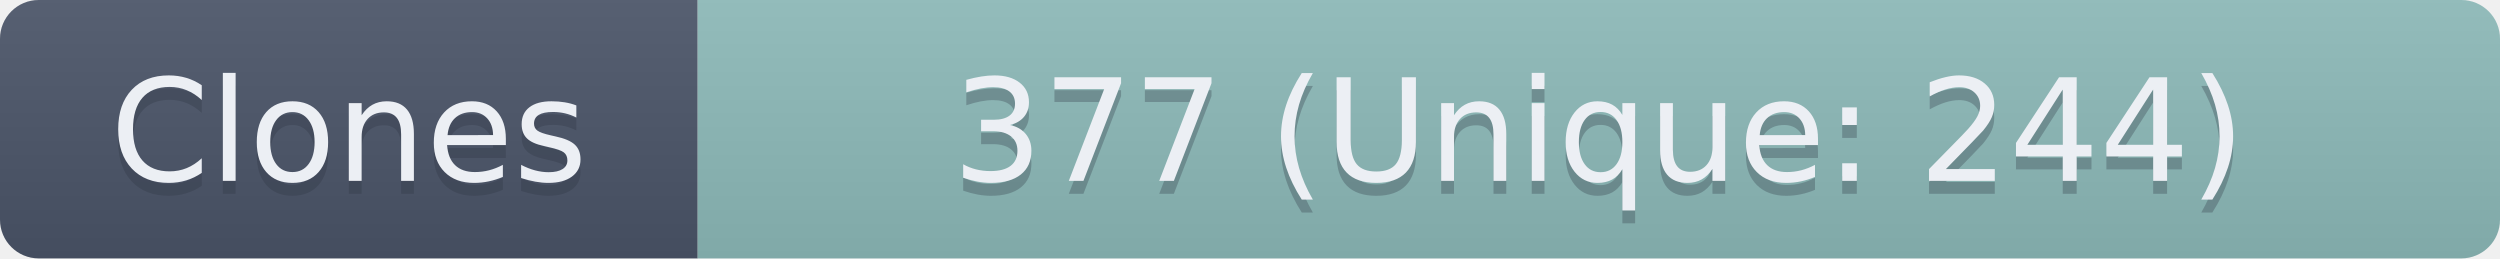
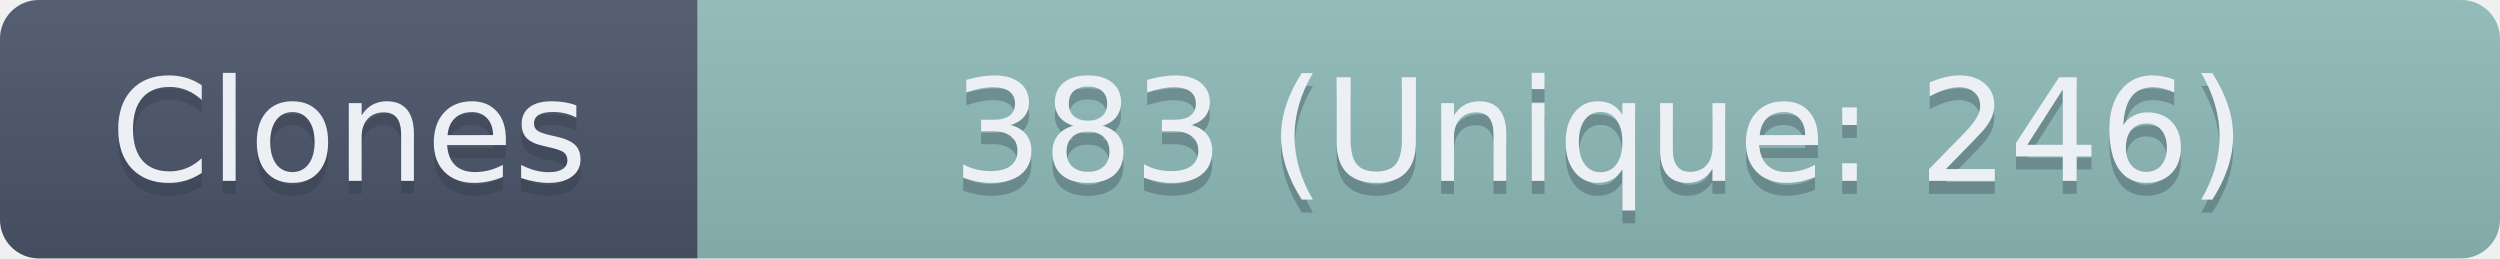
- <svg xmlns="http://www.w3.org/2000/svg" width="193.5" height="20" role="img" aria-label="Clones: 377 (Unique: 244)">
+ <svg xmlns="http://www.w3.org/2000/svg" width="193.5" height="20" role="img" aria-label="Clones: 383 (Unique: 246)">
  <linearGradient id="s" x2="0" y2="100%">
    <stop offset="0" stop-color="#bbb" stop-opacity=".1" />
    <stop offset="1" stop-opacity=".1" />
  </linearGradient>
  <clipPath id="r">
    <rect width="193.5" height="20" rx="3" fill="#fff" />
  </clipPath>
  <g clip-path="url(#r)">
    <rect width="54" height="20" fill="#4C566A" />
    <rect x="54" width="139.5" height="20" fill="#8FBCBB" />
    <rect width="193.5" height="20" fill="url(#s)" />
  </g>
  <g fill="#ECEFF4" text-anchor="middle" font-family="Verdana,Geneva,DejaVu Sans,sans-serif" text-rendering="geometricPrecision" font-size="110">
    <text aria-hidden="true" x="270" y="150" fill="#2E3440" fill-opacity=".3" transform="scale(.1)" textLength="440">Clones</text>
    <text x="270" y="140" transform="scale(.1)" textLength="440">Clones</text>
-     <text aria-hidden="true" x="1237.5" y="150" fill="#2E3440" fill-opacity=".3" transform="scale(.1)" textLength="1295">377 (Unique: 244)</text>
-     <text x="1237.5" y="140" transform="scale(.1)" textLength="1295">377 (Unique: 244)</text>
+     <text aria-hidden="true" x="1237.5" y="150" fill="#2E3440" fill-opacity=".3" transform="scale(.1)" textLength="1295">383 (Unique: 246)</text>
+     <text x="1237.5" y="140" transform="scale(.1)" textLength="1295">383 (Unique: 246)</text>
  </g>
</svg>
